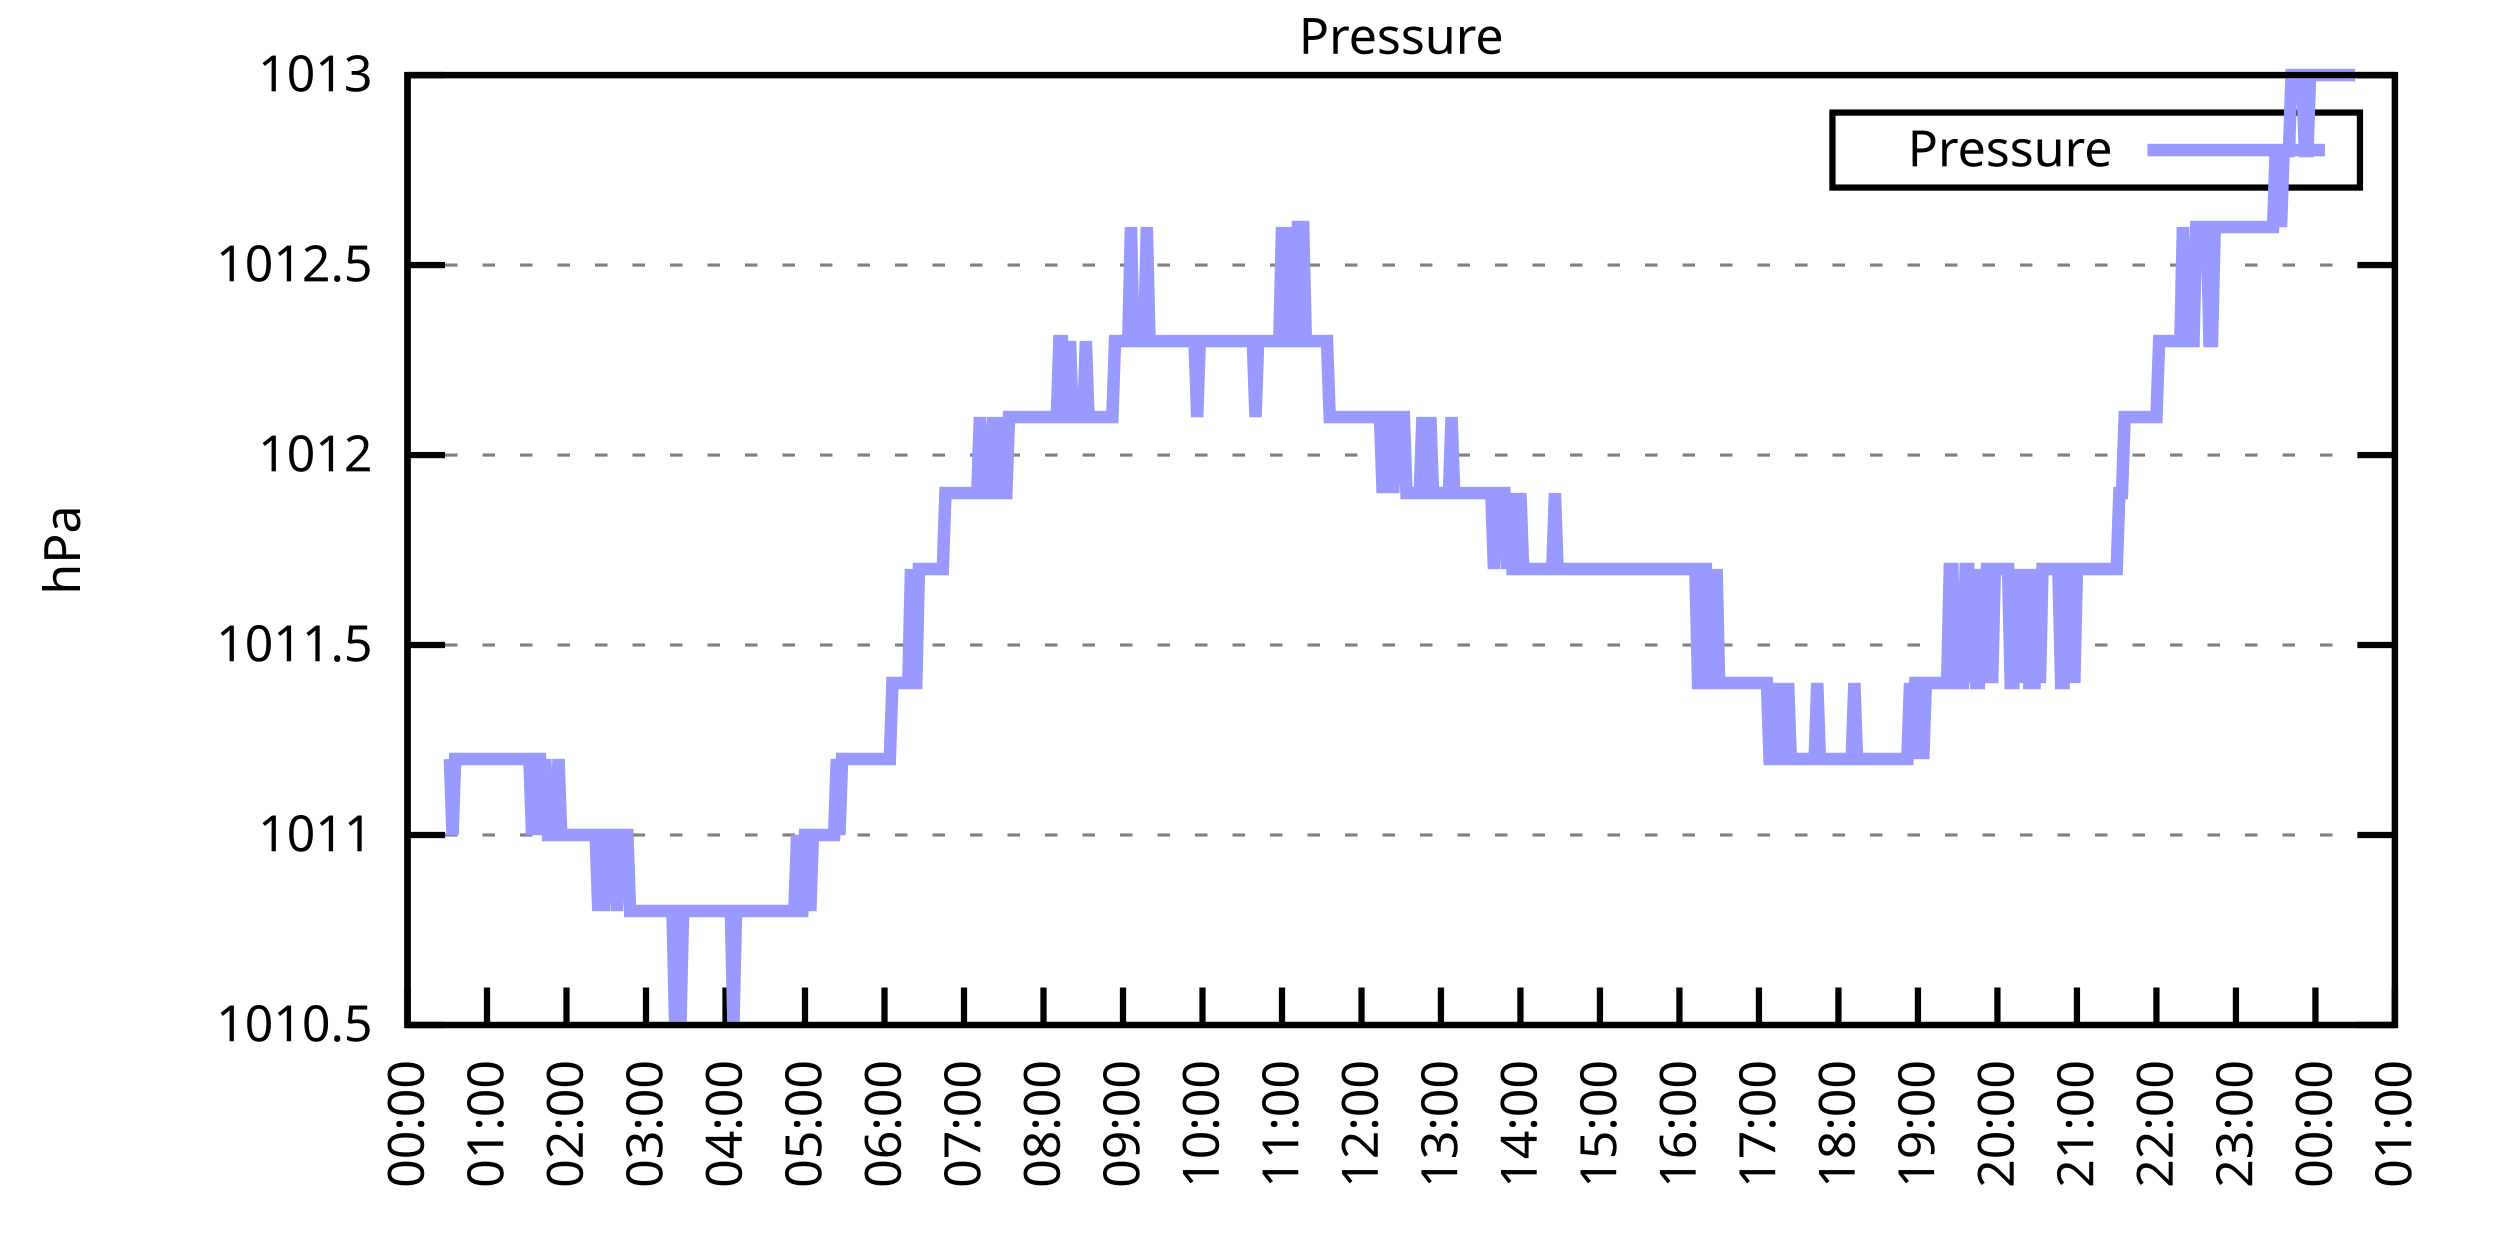
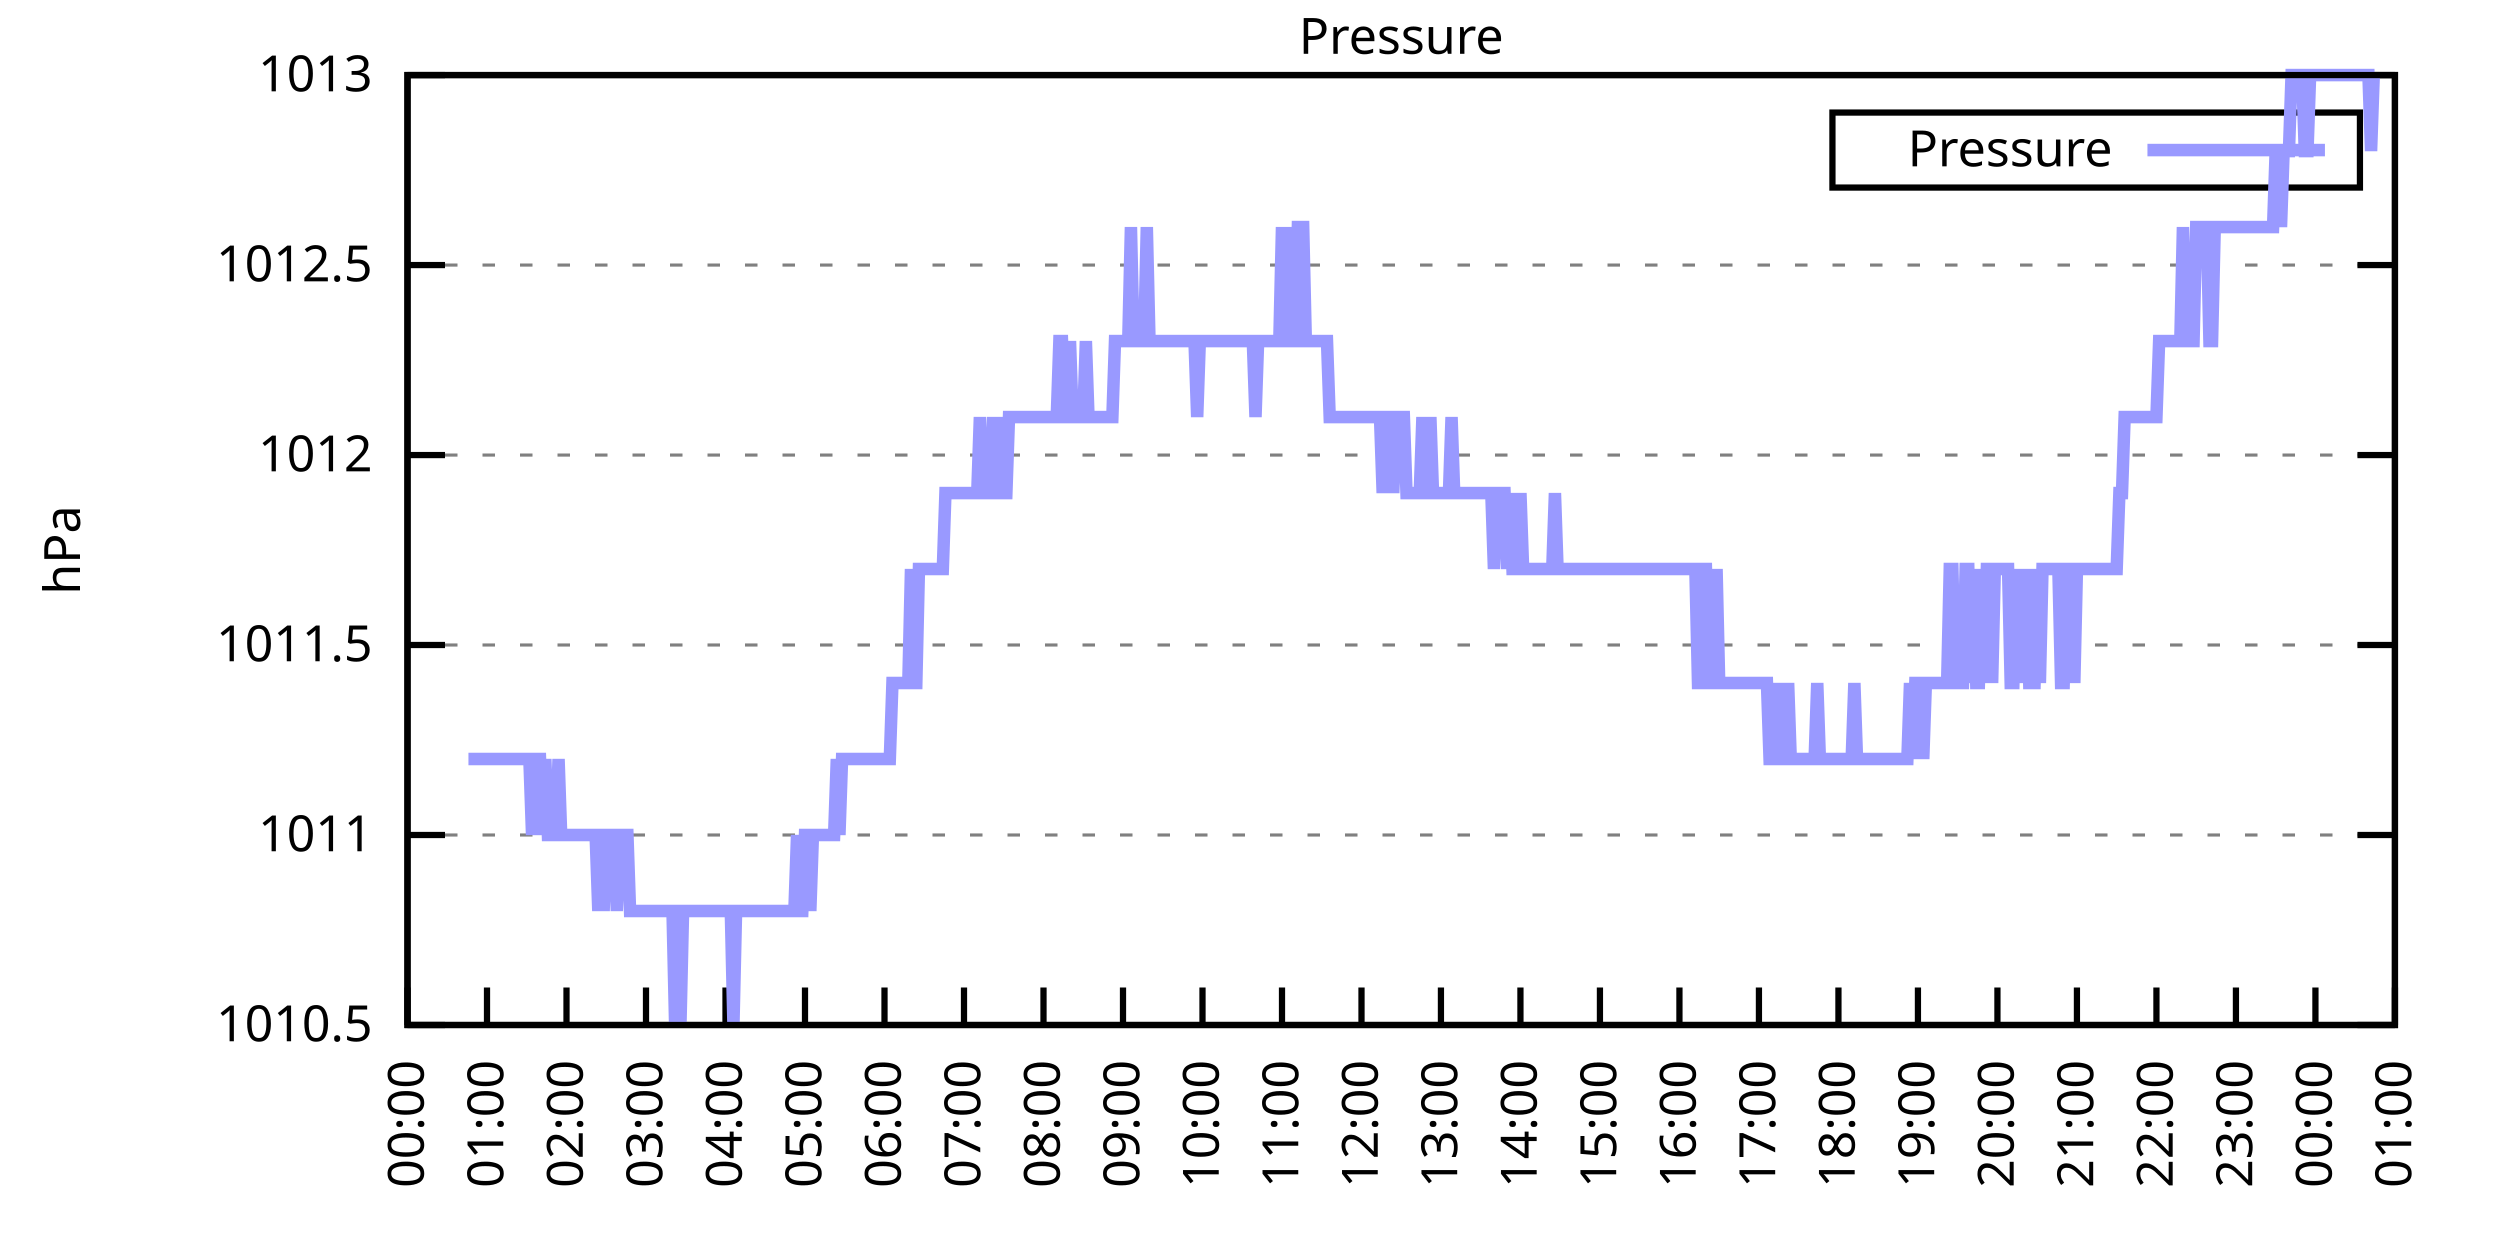
<svg xmlns="http://www.w3.org/2000/svg" xmlns:xlink="http://www.w3.org/1999/xlink" width="400" height="200" viewBox="0 0 400 200">
  <g id="gnuplot_canvas">
    <rect x="0" y="0" width="400" height="200" fill="none" />
    <defs>
      <circle id="gpDot" r="0.5" stroke-width="0.5" stroke="currentColor" />
      <path id="gpPt0" stroke-width="0.333" stroke="currentColor" d="M-1,0 h2 M0,-1 v2" />
      <path id="gpPt1" stroke-width="0.333" stroke="currentColor" d="M-1,-1 L1,1 M1,-1 L-1,1" />
      <path id="gpPt2" stroke-width="0.333" stroke="currentColor" d="M-1,0 L1,0 M0,-1 L0,1 M-1,-1 L1,1 M-1,1 L1,-1" />
      <rect id="gpPt3" stroke-width="0.333" stroke="currentColor" x="-1" y="-1" width="2" height="2" />
      <rect id="gpPt4" stroke-width="0.333" stroke="currentColor" fill="currentColor" x="-1" y="-1" width="2" height="2" />
      <circle id="gpPt5" stroke-width="0.333" stroke="currentColor" cx="0" cy="0" r="1" />
      <use xlink:href="#gpPt5" id="gpPt6" fill="currentColor" stroke="none" />
      <path id="gpPt7" stroke-width="0.333" stroke="currentColor" d="M0,-1.33 L-1.33,0.67 L1.33,0.67 z" />
      <use xlink:href="#gpPt7" id="gpPt8" fill="currentColor" stroke="none" />
      <use xlink:href="#gpPt7" id="gpPt9" stroke="currentColor" transform="rotate(180)" />
      <use xlink:href="#gpPt9" id="gpPt10" fill="currentColor" stroke="none" />
      <use xlink:href="#gpPt3" id="gpPt11" stroke="currentColor" transform="rotate(45)" />
      <use xlink:href="#gpPt11" id="gpPt12" fill="currentColor" stroke="none" />
      <path id="gpPt13" stroke-width="0.333" stroke="currentColor" d="M0,1.330 L1.265,0.411 L0.782,-1.067 L-0.782,-1.076 L-1.265,0.411 z" />
      <use xlink:href="#gpPt13" id="gpPt14" fill="currentColor" stroke="none" />
      <filter id="textbox" filterUnits="objectBoundingBox" x="0" y="0" height="1" width="1">
        <feFlood flood-color="white" flood-opacity="1" result="bgnd" />
        <feComposite in="SourceGraphic" in2="bgnd" operator="atop" />
      </filter>
      <filter id="greybox" filterUnits="objectBoundingBox" x="0" y="0" height="1" width="1">
        <feFlood flood-color="lightgrey" flood-opacity="1" result="grey" />
        <feComposite in="SourceGraphic" in2="grey" operator="atop" />
      </filter>
    </defs>
    <g fill="none" color="white" stroke="currentColor" stroke-width="1.00" stroke-linecap="butt" stroke-linejoin="miter">
</g>
    <g fill="none" color="black" stroke="currentColor" stroke-width="1.00" stroke-linecap="butt" stroke-linejoin="miter">
      <g stroke="none" shape-rendering="crispEdges">
        <polygon fill="rgb(255, 255, 255)" points="65.20,164.00 383.18,164.00 383.18,12.02 65.20,12.02 " />
      </g>
    </g>
    <g fill="none" color="black" stroke="currentColor" stroke-width="1.00" stroke-linecap="butt" stroke-linejoin="miter">
</g>
    <g fill="none" color="black" stroke="black" stroke-width="0.50" stroke-linecap="butt" stroke-linejoin="miter">
</g>
    <g fill="none" color="gray" stroke="currentColor" stroke-width="0.50" stroke-linecap="butt" stroke-linejoin="miter">
      <path stroke="gray" stroke-dasharray="2,4" class="gridline" d="M65.20,164.00 L383.19,164.00  " />
    </g>
    <g fill="none" color="gray" stroke="gray" stroke-width="1.00" stroke-linecap="butt" stroke-linejoin="miter">
</g>
    <g fill="none" color="black" stroke="currentColor" stroke-width="1.00" stroke-linecap="butt" stroke-linejoin="miter">
      <path stroke="black" d="M65.20,164.00 L71.20,164.00 M383.19,164.00 L377.19,164.00  " />
      <g transform="translate(59.60,166.60)" stroke="none" fill="black" font-family="Sans" font-size="8.00" text-anchor="end">
        <text>
          <tspan font-family="Sans"> 1010.5</tspan>
        </text>
      </g>
    </g>
    <g fill="none" color="black" stroke="currentColor" stroke-width="1.00" stroke-linecap="butt" stroke-linejoin="miter">
</g>
    <g fill="none" color="black" stroke="black" stroke-width="0.50" stroke-linecap="butt" stroke-linejoin="miter">
</g>
    <g fill="none" color="gray" stroke="currentColor" stroke-width="0.50" stroke-linecap="butt" stroke-linejoin="miter">
      <path stroke="gray" stroke-dasharray="2,4" class="gridline" d="M65.20,133.60 L383.19,133.60  " />
    </g>
    <g fill="none" color="gray" stroke="gray" stroke-width="1.00" stroke-linecap="butt" stroke-linejoin="miter">
</g>
    <g fill="none" color="black" stroke="currentColor" stroke-width="1.00" stroke-linecap="butt" stroke-linejoin="miter">
      <path stroke="black" d="M65.20,133.60 L71.20,133.60 M383.19,133.60 L377.19,133.60  " />
      <g transform="translate(59.60,136.20)" stroke="none" fill="black" font-family="Sans" font-size="8.00" text-anchor="end">
        <text>
          <tspan font-family="Sans"> 1011</tspan>
        </text>
      </g>
    </g>
    <g fill="none" color="black" stroke="currentColor" stroke-width="1.00" stroke-linecap="butt" stroke-linejoin="miter">
</g>
    <g fill="none" color="black" stroke="black" stroke-width="0.50" stroke-linecap="butt" stroke-linejoin="miter">
</g>
    <g fill="none" color="gray" stroke="currentColor" stroke-width="0.50" stroke-linecap="butt" stroke-linejoin="miter">
      <path stroke="gray" stroke-dasharray="2,4" class="gridline" d="M65.20,103.20 L383.19,103.20  " />
    </g>
    <g fill="none" color="gray" stroke="gray" stroke-width="1.00" stroke-linecap="butt" stroke-linejoin="miter">
</g>
    <g fill="none" color="black" stroke="currentColor" stroke-width="1.00" stroke-linecap="butt" stroke-linejoin="miter">
      <path stroke="black" d="M65.20,103.20 L71.20,103.20 M383.19,103.20 L377.19,103.20  " />
      <g transform="translate(59.60,105.80)" stroke="none" fill="black" font-family="Sans" font-size="8.00" text-anchor="end">
        <text>
          <tspan font-family="Sans"> 1011.5</tspan>
        </text>
      </g>
    </g>
    <g fill="none" color="black" stroke="currentColor" stroke-width="1.00" stroke-linecap="butt" stroke-linejoin="miter">
</g>
    <g fill="none" color="black" stroke="black" stroke-width="0.50" stroke-linecap="butt" stroke-linejoin="miter">
</g>
    <g fill="none" color="gray" stroke="currentColor" stroke-width="0.50" stroke-linecap="butt" stroke-linejoin="miter">
      <path stroke="gray" stroke-dasharray="2,4" class="gridline" d="M65.20,72.81 L383.19,72.81  " />
    </g>
    <g fill="none" color="gray" stroke="gray" stroke-width="1.00" stroke-linecap="butt" stroke-linejoin="miter">
</g>
    <g fill="none" color="black" stroke="currentColor" stroke-width="1.00" stroke-linecap="butt" stroke-linejoin="miter">
      <path stroke="black" d="M65.20,72.81 L71.20,72.81 M383.19,72.81 L377.19,72.81  " />
      <g transform="translate(59.60,75.41)" stroke="none" fill="black" font-family="Sans" font-size="8.00" text-anchor="end">
        <text>
          <tspan font-family="Sans"> 1012</tspan>
        </text>
      </g>
    </g>
    <g fill="none" color="black" stroke="currentColor" stroke-width="1.00" stroke-linecap="butt" stroke-linejoin="miter">
</g>
    <g fill="none" color="black" stroke="black" stroke-width="0.50" stroke-linecap="butt" stroke-linejoin="miter">
</g>
    <g fill="none" color="gray" stroke="currentColor" stroke-width="0.50" stroke-linecap="butt" stroke-linejoin="miter">
      <path stroke="gray" stroke-dasharray="2,4" class="gridline" d="M65.20,42.41 L383.19,42.41  " />
    </g>
    <g fill="none" color="gray" stroke="gray" stroke-width="1.00" stroke-linecap="butt" stroke-linejoin="miter">
</g>
    <g fill="none" color="black" stroke="currentColor" stroke-width="1.00" stroke-linecap="butt" stroke-linejoin="miter">
      <path stroke="black" d="M65.20,42.41 L71.20,42.41 M383.19,42.41 L377.19,42.41  " />
      <g transform="translate(59.60,45.01)" stroke="none" fill="black" font-family="Sans" font-size="8.00" text-anchor="end">
        <text>
          <tspan font-family="Sans"> 1012.5</tspan>
        </text>
      </g>
    </g>
    <g fill="none" color="black" stroke="currentColor" stroke-width="1.00" stroke-linecap="butt" stroke-linejoin="miter">
</g>
    <g fill="none" color="black" stroke="black" stroke-width="0.50" stroke-linecap="butt" stroke-linejoin="miter">
</g>
    <g fill="none" color="gray" stroke="currentColor" stroke-width="0.50" stroke-linecap="butt" stroke-linejoin="miter">
      <path stroke="gray" stroke-dasharray="2,4" class="gridline" d="M65.20,12.01 L383.19,12.01  " />
    </g>
    <g fill="none" color="gray" stroke="gray" stroke-width="1.00" stroke-linecap="butt" stroke-linejoin="miter">
</g>
    <g fill="none" color="black" stroke="currentColor" stroke-width="1.00" stroke-linecap="butt" stroke-linejoin="miter">
      <path stroke="black" d="M65.20,12.01 L71.20,12.01 M383.19,12.01 L377.19,12.01  " />
      <g transform="translate(59.60,14.61)" stroke="none" fill="black" font-family="Sans" font-size="8.00" text-anchor="end">
        <text>
          <tspan font-family="Sans"> 1013</tspan>
        </text>
      </g>
    </g>
    <g fill="none" color="black" stroke="currentColor" stroke-width="1.00" stroke-linecap="butt" stroke-linejoin="miter">
      <path stroke="black" d="M65.20,164.00 L65.20,158.00  " />
      <g transform="translate(67.80,169.60) rotate(270.00)" stroke="none" fill="black" font-family="Sans" font-size="8.00" text-anchor="end">
        <text>
          <tspan font-family="Sans">00:00</tspan>
        </text>
      </g>
    </g>
    <g fill="none" color="black" stroke="currentColor" stroke-width="1.00" stroke-linecap="butt" stroke-linejoin="miter">
      <path stroke="black" d="M77.92,164.00 L77.92,158.00  " />
      <g transform="translate(80.52,169.60) rotate(270.00)" stroke="none" fill="black" font-family="Sans" font-size="8.00" text-anchor="end">
        <text>
          <tspan font-family="Sans">01:00</tspan>
        </text>
      </g>
    </g>
    <g fill="none" color="black" stroke="currentColor" stroke-width="1.00" stroke-linecap="butt" stroke-linejoin="miter">
      <path stroke="black" d="M90.64,164.00 L90.64,158.00  " />
      <g transform="translate(93.24,169.60) rotate(270.00)" stroke="none" fill="black" font-family="Sans" font-size="8.00" text-anchor="end">
        <text>
          <tspan font-family="Sans">02:00</tspan>
        </text>
      </g>
    </g>
    <g fill="none" color="black" stroke="currentColor" stroke-width="1.00" stroke-linecap="butt" stroke-linejoin="miter">
      <path stroke="black" d="M103.36,164.00 L103.36,158.00  " />
      <g transform="translate(105.96,169.60) rotate(270.00)" stroke="none" fill="black" font-family="Sans" font-size="8.00" text-anchor="end">
        <text>
          <tspan font-family="Sans">03:00</tspan>
        </text>
      </g>
    </g>
    <g fill="none" color="black" stroke="currentColor" stroke-width="1.00" stroke-linecap="butt" stroke-linejoin="miter">
      <path stroke="black" d="M116.08,164.00 L116.08,158.00  " />
      <g transform="translate(118.68,169.60) rotate(270.00)" stroke="none" fill="black" font-family="Sans" font-size="8.00" text-anchor="end">
        <text>
          <tspan font-family="Sans">04:00</tspan>
        </text>
      </g>
    </g>
    <g fill="none" color="black" stroke="currentColor" stroke-width="1.00" stroke-linecap="butt" stroke-linejoin="miter">
      <path stroke="black" d="M128.80,164.00 L128.80,158.00  " />
      <g transform="translate(131.40,169.60) rotate(270.00)" stroke="none" fill="black" font-family="Sans" font-size="8.00" text-anchor="end">
        <text>
          <tspan font-family="Sans">05:00</tspan>
        </text>
      </g>
    </g>
    <g fill="none" color="black" stroke="currentColor" stroke-width="1.00" stroke-linecap="butt" stroke-linejoin="miter">
      <path stroke="black" d="M141.52,164.00 L141.52,158.00  " />
      <g transform="translate(144.12,169.60) rotate(270.00)" stroke="none" fill="black" font-family="Sans" font-size="8.00" text-anchor="end">
        <text>
          <tspan font-family="Sans">06:00</tspan>
        </text>
      </g>
    </g>
    <g fill="none" color="black" stroke="currentColor" stroke-width="1.00" stroke-linecap="butt" stroke-linejoin="miter">
      <path stroke="black" d="M154.24,164.00 L154.24,158.00  " />
      <g transform="translate(156.84,169.60) rotate(270.00)" stroke="none" fill="black" font-family="Sans" font-size="8.00" text-anchor="end">
        <text>
          <tspan font-family="Sans">07:00</tspan>
        </text>
      </g>
    </g>
    <g fill="none" color="black" stroke="currentColor" stroke-width="1.00" stroke-linecap="butt" stroke-linejoin="miter">
      <path stroke="black" d="M166.96,164.00 L166.96,158.00  " />
      <g transform="translate(169.56,169.60) rotate(270.00)" stroke="none" fill="black" font-family="Sans" font-size="8.00" text-anchor="end">
        <text>
          <tspan font-family="Sans">08:00</tspan>
        </text>
      </g>
    </g>
    <g fill="none" color="black" stroke="currentColor" stroke-width="1.00" stroke-linecap="butt" stroke-linejoin="miter">
      <path stroke="black" d="M179.68,164.00 L179.68,158.00  " />
      <g transform="translate(182.28,169.60) rotate(270.00)" stroke="none" fill="black" font-family="Sans" font-size="8.00" text-anchor="end">
        <text>
          <tspan font-family="Sans">09:00</tspan>
        </text>
      </g>
    </g>
    <g fill="none" color="black" stroke="currentColor" stroke-width="1.00" stroke-linecap="butt" stroke-linejoin="miter">
      <path stroke="black" d="M192.40,164.00 L192.40,158.00  " />
      <g transform="translate(195.00,169.60) rotate(270.00)" stroke="none" fill="black" font-family="Sans" font-size="8.00" text-anchor="end">
        <text>
          <tspan font-family="Sans">10:00</tspan>
        </text>
      </g>
    </g>
    <g fill="none" color="black" stroke="currentColor" stroke-width="1.00" stroke-linecap="butt" stroke-linejoin="miter">
      <path stroke="black" d="M205.12,164.00 L205.12,158.00  " />
      <g transform="translate(207.72,169.60) rotate(270.00)" stroke="none" fill="black" font-family="Sans" font-size="8.00" text-anchor="end">
        <text>
          <tspan font-family="Sans">11:00</tspan>
        </text>
      </g>
    </g>
    <g fill="none" color="black" stroke="currentColor" stroke-width="1.00" stroke-linecap="butt" stroke-linejoin="miter">
      <path stroke="black" d="M217.84,164.00 L217.84,158.00  " />
      <g transform="translate(220.44,169.60) rotate(270.00)" stroke="none" fill="black" font-family="Sans" font-size="8.00" text-anchor="end">
        <text>
          <tspan font-family="Sans">12:00</tspan>
        </text>
      </g>
    </g>
    <g fill="none" color="black" stroke="currentColor" stroke-width="1.00" stroke-linecap="butt" stroke-linejoin="miter">
      <path stroke="black" d="M230.55,164.00 L230.55,158.00  " />
      <g transform="translate(233.15,169.60) rotate(270.00)" stroke="none" fill="black" font-family="Sans" font-size="8.00" text-anchor="end">
        <text>
          <tspan font-family="Sans">13:00</tspan>
        </text>
      </g>
    </g>
    <g fill="none" color="black" stroke="currentColor" stroke-width="1.00" stroke-linecap="butt" stroke-linejoin="miter">
      <path stroke="black" d="M243.27,164.00 L243.27,158.00  " />
      <g transform="translate(245.87,169.60) rotate(270.00)" stroke="none" fill="black" font-family="Sans" font-size="8.00" text-anchor="end">
        <text>
          <tspan font-family="Sans">14:00</tspan>
        </text>
      </g>
    </g>
    <g fill="none" color="black" stroke="currentColor" stroke-width="1.00" stroke-linecap="butt" stroke-linejoin="miter">
      <path stroke="black" d="M255.99,164.00 L255.99,158.00  " />
      <g transform="translate(258.59,169.60) rotate(270.00)" stroke="none" fill="black" font-family="Sans" font-size="8.00" text-anchor="end">
        <text>
          <tspan font-family="Sans">15:00</tspan>
        </text>
      </g>
    </g>
    <g fill="none" color="black" stroke="currentColor" stroke-width="1.00" stroke-linecap="butt" stroke-linejoin="miter">
      <path stroke="black" d="M268.71,164.00 L268.71,158.00  " />
      <g transform="translate(271.31,169.60) rotate(270.00)" stroke="none" fill="black" font-family="Sans" font-size="8.00" text-anchor="end">
        <text>
          <tspan font-family="Sans">16:00</tspan>
        </text>
      </g>
    </g>
    <g fill="none" color="black" stroke="currentColor" stroke-width="1.00" stroke-linecap="butt" stroke-linejoin="miter">
      <path stroke="black" d="M281.43,164.00 L281.43,158.00  " />
      <g transform="translate(284.03,169.60) rotate(270.00)" stroke="none" fill="black" font-family="Sans" font-size="8.00" text-anchor="end">
        <text>
          <tspan font-family="Sans">17:00</tspan>
        </text>
      </g>
    </g>
    <g fill="none" color="black" stroke="currentColor" stroke-width="1.00" stroke-linecap="butt" stroke-linejoin="miter">
      <path stroke="black" d="M294.15,164.00 L294.15,158.00  " />
      <g transform="translate(296.75,169.60) rotate(270.00)" stroke="none" fill="black" font-family="Sans" font-size="8.00" text-anchor="end">
        <text>
          <tspan font-family="Sans">18:00</tspan>
        </text>
      </g>
    </g>
    <g fill="none" color="black" stroke="currentColor" stroke-width="1.00" stroke-linecap="butt" stroke-linejoin="miter">
      <path stroke="black" d="M306.87,164.00 L306.87,158.00  " />
      <g transform="translate(309.47,169.60) rotate(270.00)" stroke="none" fill="black" font-family="Sans" font-size="8.00" text-anchor="end">
        <text>
          <tspan font-family="Sans">19:00</tspan>
        </text>
      </g>
    </g>
    <g fill="none" color="black" stroke="currentColor" stroke-width="1.00" stroke-linecap="butt" stroke-linejoin="miter">
      <path stroke="black" d="M319.59,164.00 L319.59,158.00  " />
      <g transform="translate(322.19,169.60) rotate(270.00)" stroke="none" fill="black" font-family="Sans" font-size="8.00" text-anchor="end">
        <text>
          <tspan font-family="Sans">20:00</tspan>
        </text>
      </g>
    </g>
    <g fill="none" color="black" stroke="currentColor" stroke-width="1.00" stroke-linecap="butt" stroke-linejoin="miter">
      <path stroke="black" d="M332.31,164.00 L332.31,158.00  " />
      <g transform="translate(334.91,169.60) rotate(270.00)" stroke="none" fill="black" font-family="Sans" font-size="8.00" text-anchor="end">
        <text>
          <tspan font-family="Sans">21:00</tspan>
        </text>
      </g>
    </g>
    <g fill="none" color="black" stroke="currentColor" stroke-width="1.00" stroke-linecap="butt" stroke-linejoin="miter">
      <path stroke="black" d="M345.03,164.00 L345.03,158.00  " />
      <g transform="translate(347.63,169.60) rotate(270.00)" stroke="none" fill="black" font-family="Sans" font-size="8.00" text-anchor="end">
        <text>
          <tspan font-family="Sans">22:00</tspan>
        </text>
      </g>
    </g>
    <g fill="none" color="black" stroke="currentColor" stroke-width="1.00" stroke-linecap="butt" stroke-linejoin="miter">
      <path stroke="black" d="M357.75,164.00 L357.75,158.00  " />
      <g transform="translate(360.35,169.60) rotate(270.00)" stroke="none" fill="black" font-family="Sans" font-size="8.00" text-anchor="end">
        <text>
          <tspan font-family="Sans">23:00</tspan>
        </text>
      </g>
    </g>
    <g fill="none" color="black" stroke="currentColor" stroke-width="1.00" stroke-linecap="butt" stroke-linejoin="miter">
      <path stroke="black" d="M370.47,164.00 L370.47,158.00  " />
      <g transform="translate(373.07,169.60) rotate(270.00)" stroke="none" fill="black" font-family="Sans" font-size="8.00" text-anchor="end">
        <text>
          <tspan font-family="Sans">00:00</tspan>
        </text>
      </g>
    </g>
    <g fill="none" color="black" stroke="currentColor" stroke-width="1.00" stroke-linecap="butt" stroke-linejoin="miter">
      <path stroke="black" d="M383.19,164.00 L383.19,158.00  " />
      <g transform="translate(385.79,169.60) rotate(270.00)" stroke="none" fill="black" font-family="Sans" font-size="8.00" text-anchor="end">
        <text>
          <tspan font-family="Sans">01:00</tspan>
        </text>
      </g>
    </g>
    <g fill="none" color="black" stroke="currentColor" stroke-width="1.00" stroke-linecap="butt" stroke-linejoin="miter">
</g>
    <g fill="none" color="black" stroke="currentColor" stroke-width="1.00" stroke-linecap="butt" stroke-linejoin="miter">
      <path stroke="black" d="M65.20,12.01 L65.20,164.00 L383.19,164.00 L383.19,12.01 L65.20,12.01 Z  " />
    </g>
    <g fill="none" color="black" stroke="currentColor" stroke-width="1.00" stroke-linecap="butt" stroke-linejoin="miter">
</g>
    <g fill="none" color="black" stroke="currentColor" stroke-width="1.00" stroke-linecap="butt" stroke-linejoin="miter">
      <path stroke="black" d="M293.19,30.01 L293.19,18.01 L377.59,18.01 L377.59,30.01 L293.19,30.01 Z  " />
    </g>
    <g id="Pressure_plot_1">
      <g fill="none" color="white" stroke="black" stroke-width="2.00" stroke-linecap="butt" stroke-linejoin="miter">
</g>
      <g fill="none" color="black" stroke="currentColor" stroke-width="2.00" stroke-linecap="butt" stroke-linejoin="miter">
        <g transform="translate(337.99,26.61)" stroke="none" fill="black" font-family="Sans" font-size="8.00" text-anchor="end">
          <text>
            <tspan font-family="Sans">Pressure</tspan>
          </text>
        </g>
      </g>
      <g fill="none" color="black" stroke="currentColor" stroke-width="2.00" stroke-linecap="butt" stroke-linejoin="miter">
-         <path stroke="rgb(153, 153, 255)" d="M343.59,24.01 L371.99,24.01 M71.98,121.44 L72.41,133.60 L72.83,121.44 L73.26,121.44 L73.68,121.44 L74.10,121.44   L74.53,121.44 L74.95,121.44 L75.38,121.44 L75.80,121.44 L76.22,121.44 L76.65,121.44 L77.07,121.44 L77.50,121.44   L77.92,121.44 L78.34,121.44 L78.77,121.44 L79.19,121.44 L79.62,121.44 L80.04,121.44 L80.46,121.44 L80.89,121.44   L81.31,121.44 L81.74,121.44 L82.16,121.44 L82.58,121.44 L83.01,121.44 L83.43,121.44 L83.86,121.44 L84.28,121.44   L84.70,121.44 L85.13,133.60 L85.55,121.44 L85.98,121.44 L86.40,121.44 L86.82,133.60 L87.25,121.44 L87.67,133.60   L88.10,133.60 L88.52,133.60 L88.94,133.60 L89.37,121.44 L89.79,133.60 L90.22,133.60 L90.64,133.60 L91.06,133.60   L91.49,133.60 L91.91,133.60 L92.34,133.60 L92.76,133.60 L93.18,133.60 L93.61,133.60 L94.03,133.60 L94.46,133.60   L94.88,133.60 L95.30,133.60 L95.73,145.76 L96.15,133.60 L96.58,145.76 L97.00,133.60 L97.42,133.60 L97.85,133.60   L98.27,133.60 L98.69,145.76 L99.12,133.60 L99.54,133.60 L99.97,133.60 L100.39,133.60 L100.81,145.76 L101.24,145.76   L101.66,145.76 L102.09,145.76 L102.51,145.76 L102.93,145.76 L103.36,145.76 L103.78,145.76 L104.21,145.76 L104.63,145.76   L105.05,145.76 L105.48,145.76 L105.90,145.76 L106.33,145.76 L106.75,145.76 L107.17,145.76 L107.60,145.76 L108.02,164.00   L108.45,145.76 L108.87,164.00 L109.29,145.76 L109.72,145.76 L110.14,145.76 L110.57,145.76 L110.99,145.76 L111.41,145.76   L111.84,145.76 L112.26,145.76 L112.69,145.76 L113.11,145.76 L113.53,145.76 L113.96,145.76 L114.38,145.76 L114.81,145.76   L115.23,145.76 L115.65,145.76 L116.08,145.76 L116.50,145.76 L116.93,145.76 L117.35,164.00 L117.77,145.76 L118.20,145.76   L118.62,145.76 L119.05,145.76 L119.47,145.76 L119.89,145.76 L120.32,145.76 L120.74,145.76 L121.17,145.76 L121.59,145.76   L122.01,145.76 L122.44,145.76 L122.86,145.76 L123.29,145.76 L123.71,145.76 L124.13,145.76 L124.56,145.76 L124.98,145.76   L125.41,145.76 L125.83,145.76 L126.25,145.76 L126.68,145.76 L127.10,145.76 L127.53,133.60 L127.95,145.76 L128.37,145.76   L128.80,133.60 L129.22,133.60 L129.65,145.76 L130.07,133.60 L130.49,133.60 L130.92,133.60 L131.34,133.60 L131.77,133.60   L132.19,133.60 L132.61,133.60 L133.04,133.60 L133.46,133.60 L133.89,121.44 L134.31,133.60 L134.73,121.44 L135.16,121.44   L135.58,121.44 L136.01,121.44 L136.43,121.44 L136.85,121.44 L137.28,121.44 L137.70,121.44 L138.13,121.44 L138.55,121.44   L138.97,121.44 L139.40,121.44 L139.82,121.44 L140.25,121.44 L140.67,121.44 L141.09,121.44 L141.52,121.44 L141.94,121.44   L142.37,121.44 L142.79,109.28 L143.21,109.28 L143.64,109.28 L144.06,109.28 L144.49,109.28 L144.91,109.28 L145.33,109.28   L145.76,91.04 L146.18,109.28 L146.61,109.28 L147.03,91.04 L147.45,91.04 L147.88,91.04 L148.30,91.04 L148.73,91.04   L149.15,91.04 L149.57,91.04 L150.00,91.04 L150.42,91.04 L150.85,91.04 L151.27,78.89 L151.69,78.89 L152.12,78.89   L152.54,78.89 L152.97,78.89 L153.39,78.89 L153.81,78.89 L154.24,78.89 L154.66,78.89 L155.09,78.89 L155.51,78.89   L155.93,78.89 L156.36,78.89 L156.78,66.73 L157.21,78.89 L157.63,78.89 L158.05,78.89 L158.48,78.89 L158.90,66.73   L159.33,78.89 L159.75,78.89 L160.17,66.73 L160.60,78.89 L161.02,78.89 L161.44,66.73 L161.87,66.73 L162.29,66.73   L162.72,66.73 L163.14,66.73 L163.56,66.73 L163.99,66.73 L164.41,66.73 L164.84,66.73 L165.26,66.73 L165.68,66.73   L166.11,66.73 L166.53,66.73 L166.96,66.73 L167.38,66.73 L167.80,66.73 L168.23,66.73 L168.65,66.73 L169.08,66.73   L169.50,54.57 L169.92,54.57 L170.35,66.73 L170.77,66.73 L171.20,54.57 L171.62,66.73 L172.04,66.73 L172.47,66.73   L172.89,66.73 L173.32,66.73 L173.74,54.57 L174.16,66.73 L174.59,66.73 L175.01,66.73 L175.44,66.73 L175.86,66.73   L176.28,66.73 L176.71,66.73 L177.13,66.73 L177.56,66.73 L177.98,66.73 L178.40,54.57 L178.83,54.57 L179.25,54.57   L179.68,54.57 L180.10,54.57 L180.52,54.57 L180.95,36.33 L181.37,54.57 L181.80,54.57 L182.22,54.57 L182.64,54.57   L183.07,54.57 L183.49,36.33 L183.92,54.57 L184.34,54.57 L184.76,54.57 L185.19,54.57 L185.61,54.57 L186.04,54.57   L186.46,54.57 L186.88,54.57 L187.31,54.57 L187.73,54.57 L188.16,54.57 L188.58,54.57 L189.00,54.57 L189.43,54.57   L189.85,54.57 L190.28,54.57 L190.70,54.57 L191.12,54.57 L191.55,66.73 L191.97,54.57 L192.40,54.57 L192.82,54.57   L193.24,54.57 L193.67,54.57 L194.09,54.57 L194.52,54.57 L194.94,54.57 L195.36,54.57 L195.79,54.57 L196.21,54.57   L196.64,54.57 L197.06,54.57 L197.48,54.57 L197.91,54.57 L198.33,54.57 L198.76,54.57 L199.18,54.57 L199.60,54.57   L200.03,54.57 L200.45,54.57 L200.88,66.73 L201.30,54.57 L201.72,54.57 L202.15,54.57 L202.57,54.57 L203.00,54.57   L203.42,54.57 L203.84,54.57 L204.27,54.57 L204.69,54.57 L205.12,36.33 L205.54,54.57 L205.96,36.33 L206.39,54.57   L206.81,54.57 L207.24,54.57 L207.66,36.33 L208.08,36.33 L208.51,36.33 L208.93,54.57 L209.36,54.57 L209.78,54.57   L210.20,54.57 L210.63,54.57 L211.05,54.57 L211.48,54.57 L211.90,54.57 L212.32,54.57 L212.75,66.73 L213.17,66.73   L213.60,66.73 L214.02,66.73 L214.44,66.73 L214.87,66.73 L215.29,66.73 L215.72,66.73 L216.14,66.73 L216.56,66.73   L216.99,66.73 L217.41,66.73 L217.84,66.73 L218.26,66.73 L218.68,66.73 L219.11,66.73 L219.53,66.73 L219.96,66.73   L220.38,66.73 L220.80,66.73 L221.23,78.89 L221.65,66.73 L222.08,66.73 L222.50,66.73 L222.92,78.89 L223.35,66.73   L223.77,66.73 L224.20,66.73 L224.62,66.73 L225.04,78.89 L225.47,78.89 L225.89,78.89 L226.31,78.89 L226.74,78.89   L227.16,78.89 L227.59,66.73 L228.01,78.89 L228.43,78.89 L228.86,66.73 L229.28,78.89 L229.71,78.89 L230.13,78.89   L230.55,78.89 L230.98,78.89 L231.40,78.89 L231.83,78.89 L232.25,66.73 L232.67,78.89 L233.10,78.89 L233.52,78.89   L233.95,78.89 L234.37,78.89 L234.79,78.89 L235.22,78.89 L235.64,78.89 L236.07,78.89 L236.49,78.89 L236.91,78.89   L237.34,78.89 L237.76,78.89 L238.19,78.89 L238.61,78.89 L239.03,91.04 L239.46,78.89 L239.88,78.89 L240.31,78.89   L240.73,78.89 L241.15,91.04 L241.58,78.89 L242.00,91.04 L242.43,91.04 L242.85,91.04 L243.27,78.89 L243.70,91.04   L244.12,91.04 L244.55,91.04 L244.97,91.04 L245.39,91.04 L245.82,91.04 L246.24,91.04 L246.67,91.04 L247.09,91.04   L247.51,91.04 L247.94,91.04 L248.36,91.04 L248.79,78.89 L249.21,91.04 L249.63,91.04 L250.06,91.04 L250.48,91.04   L250.91,91.04 L251.33,91.04 L251.75,91.04 L252.18,91.04 L252.60,91.04 L253.03,91.04 L253.45,91.04 L253.87,91.04   L254.30,91.04 L254.72,91.04 L255.15,91.04 L255.57,91.04 L255.99,91.04 L256.42,91.04 L256.84,91.04 L257.27,91.04   L257.69,91.04 L258.11,91.04 L258.54,91.04 L258.96,91.04 L259.39,91.04 L259.81,91.04 L260.23,91.04 L260.66,91.04   L261.08,91.04 L261.51,91.04 L261.93,91.04 L262.35,91.04 L262.78,91.04 L263.20,91.04 L263.63,91.04 L264.05,91.04   L264.47,91.04 L264.90,91.04 L265.32,91.04 L265.75,91.04 L266.17,91.04 L266.59,91.04 L267.02,91.04 L267.44,91.04   L267.87,91.04 L268.29,91.04 L268.71,91.04 L269.14,91.04 L269.56,91.04 L269.99,91.04 L270.41,91.04 L270.83,91.04   L271.26,91.04 L271.68,109.28 L272.11,109.28 L272.53,91.04 L272.95,91.04 L273.38,109.28 L273.80,109.28 L274.23,109.28   L274.65,91.04 L275.07,109.28 L275.50,109.28 L275.92,109.28 L276.35,109.28 L276.77,109.28 L277.19,109.28 L277.62,109.28   L278.04,109.28 L278.47,109.28 L278.89,109.28 L279.31,109.28 L279.74,109.28 L280.16,109.28 L280.59,109.28 L281.01,109.28   L281.43,109.28 L281.86,109.28 L282.28,109.28 L282.71,109.28 L283.13,121.44 L283.55,121.44 L283.98,121.44 L284.40,109.28   L284.83,121.44 L285.25,121.44 L285.67,121.44 L286.10,109.28 L286.52,121.44 L287.37,121.44 L287.79,121.44 L288.22,121.44   L288.64,121.44 L289.06,121.44 L289.49,121.44 L289.91,121.44 L290.34,121.44 L290.76,109.28 L291.18,121.44 L291.61,121.44   L292.03,121.44 L292.46,121.44 L292.88,121.44 L293.30,121.44 L293.73,121.44 L294.15,121.44 L294.58,121.44 L295.00,121.44   L295.42,121.44 L295.85,121.44 L296.27,121.44 L296.70,109.28 L297.12,121.44 L297.54,121.44 L297.97,121.44 L298.39,121.44   L298.82,121.44 L299.24,121.44 L299.66,121.44 L300.09,121.44 L300.51,121.44 L300.94,121.44 L301.36,121.44 L301.78,121.44   L302.21,121.44 L302.63,121.44 L303.06,121.44 L303.48,121.44 L303.90,121.44 L304.33,121.44 L304.75,121.44 L305.18,121.44   L305.60,109.28 L306.02,121.44 L306.45,109.28 L306.87,109.28 L307.30,109.28 L307.72,121.44 L308.14,109.28 L308.57,109.28   L308.99,109.28 L309.42,109.28 L309.84,109.28 L310.26,109.28 L310.69,109.28 L311.11,109.28 L311.54,109.28 L311.96,91.04   L312.38,91.04 L312.81,109.28 L313.23,109.28 L313.66,109.28 L314.08,109.28 L314.50,91.04 L314.93,91.04 L315.35,109.28   L315.78,91.04 L316.20,109.28 L316.62,109.28 L317.05,91.04 L317.47,109.28 L317.90,91.04 L318.32,91.04 L318.74,109.28   L319.17,91.04 L319.59,91.04 L320.02,91.04 L320.44,91.04 L320.86,91.04 L321.29,91.04 L321.71,109.28 L322.14,109.28   L322.56,91.04 L322.98,109.28 L323.41,91.04 L323.83,109.28 L324.26,91.04 L324.68,109.28 L325.10,109.28 L325.53,109.28   L325.95,91.04 L326.38,109.28 L326.80,91.04 L327.22,91.04 L327.65,91.04 L328.07,91.04 L328.50,91.04 L328.92,91.04   L329.34,91.04 L329.77,109.28 L330.19,109.28 L330.62,91.04 L331.04,91.04 L331.46,91.04 L331.89,109.28 L332.31,91.04   L332.74,91.04 L333.16,91.04 L333.58,91.04 L334.01,91.04 L334.43,91.04 L334.86,91.04 L335.28,91.04 L335.70,91.04   L336.13,91.04 L336.55,91.04 L336.98,91.04 L337.40,91.04 L337.82,91.04 L338.25,91.04 L338.67,91.04 L339.10,78.89   L339.52,78.89 L339.94,66.73 L340.37,66.73 L340.79,66.73 L341.22,66.73 L341.64,66.73 L342.06,66.73 L342.49,66.73   L342.91,66.73 L343.34,66.73 L343.76,66.73 L344.18,66.73 L344.61,66.73 L345.03,66.73 L345.46,54.57 L345.88,54.57   L346.30,54.57 L346.73,54.57 L347.15,54.57 L347.58,54.57 L348.00,54.57 L348.42,54.57 L348.85,54.57 L349.27,36.33   L349.70,54.57 L350.12,54.57 L350.54,54.57 L350.97,54.57 L351.39,36.33 L351.81,36.33 L352.24,36.33 L352.66,36.33   L353.09,36.33 L353.51,54.57 L353.93,54.57 L354.36,36.33 L354.78,36.33 L355.21,36.33 L355.63,36.33 L356.05,36.33   L356.48,36.33 L356.90,36.33 L357.33,36.33 L357.75,36.33 L358.17,36.33 L358.60,36.33 L359.02,36.33 L359.45,36.33   L359.87,36.33 L360.29,36.33 L360.72,36.33 L361.14,36.33 L361.57,36.33 L361.99,36.33 L362.41,36.33 L362.84,36.33   L363.26,36.33 L363.69,36.33 L364.11,24.17 L364.53,24.17 L364.96,36.33 L365.38,24.17 L365.81,24.17 L366.23,24.17   L366.65,12.01 L367.08,12.01 L367.50,12.01 L367.93,12.01 L368.35,12.01 L368.77,24.17 L369.20,24.17 L369.62,12.01   L370.05,12.01 L370.47,12.01 L370.89,12.01 L371.32,12.01 L371.74,12.01 L372.17,12.01 L372.59,12.01 L373.01,12.01   L373.44,12.01 L373.86,12.01 L374.29,12.01 L374.71,12.01 L375.13,12.01 L375.56,12.01 L375.98,12.01 L376.41,12.01   L376.83,12.01  " />
+         <path stroke="rgb(153, 153, 255)" d="M343.59,24.01 L371.99,24.01 M74.95,121.44 L75.38,121.44 L75.80,121.44 L76.22,121.44 L76.65,121.44 L77.07,121.44   L77.50,121.44 L77.92,121.44 L78.34,121.44 L78.77,121.44 L79.19,121.44 L79.62,121.44 L80.04,121.44 L80.46,121.44   L80.89,121.44 L81.31,121.44 L81.74,121.44 L82.16,121.44 L82.58,121.44 L83.01,121.44 L83.43,121.44 L83.86,121.44   L84.28,121.44 L84.70,121.44 L85.13,133.60 L85.55,121.44 L85.98,121.44 L86.40,121.44 L86.82,133.60 L87.25,121.44   L87.67,133.60 L88.10,133.60 L88.52,133.60 L88.94,133.60 L89.37,121.44 L89.79,133.60 L90.22,133.60 L90.64,133.60   L91.06,133.60 L91.49,133.60 L91.91,133.60 L92.34,133.60 L92.76,133.60 L93.18,133.60 L93.61,133.60 L94.03,133.60   L94.46,133.60 L94.88,133.60 L95.30,133.60 L95.73,145.76 L96.15,133.60 L96.58,145.76 L97.00,133.60 L97.42,133.60   L97.85,133.60 L98.27,133.60 L98.69,145.76 L99.12,133.60 L99.54,133.60 L99.97,133.60 L100.39,133.60 L100.81,145.76   L101.24,145.76 L101.66,145.76 L102.09,145.76 L102.51,145.76 L102.93,145.76 L103.36,145.76 L103.78,145.76 L104.21,145.76   L104.63,145.76 L105.05,145.76 L105.48,145.76 L105.90,145.76 L106.33,145.76 L106.75,145.76 L107.17,145.76 L107.60,145.76   L108.02,164.00 L108.45,145.76 L108.87,164.00 L109.29,145.76 L109.72,145.76 L110.14,145.76 L110.57,145.76 L110.99,145.76   L111.41,145.76 L111.84,145.76 L112.26,145.76 L112.69,145.76 L113.11,145.76 L113.53,145.76 L113.96,145.76 L114.38,145.76   L114.81,145.76 L115.23,145.76 L115.65,145.76 L116.08,145.76 L116.50,145.76 L116.93,145.76 L117.35,164.00 L117.77,145.76   L118.20,145.76 L118.62,145.76 L119.05,145.76 L119.47,145.76 L119.89,145.76 L120.32,145.76 L120.74,145.76 L121.17,145.76   L121.59,145.76 L122.01,145.76 L122.44,145.76 L122.86,145.76 L123.29,145.76 L123.71,145.76 L124.13,145.76 L124.56,145.76   L124.98,145.76 L125.41,145.76 L125.83,145.76 L126.25,145.76 L126.68,145.76 L127.10,145.76 L127.53,133.60 L127.95,145.76   L128.37,145.76 L128.80,133.60 L129.22,133.60 L129.65,145.76 L130.07,133.60 L130.49,133.60 L130.92,133.60 L131.34,133.60   L131.77,133.60 L132.19,133.60 L132.61,133.60 L133.04,133.60 L133.46,133.60 L133.89,121.44 L134.31,133.60 L134.73,121.44   L135.16,121.44 L135.58,121.44 L136.01,121.44 L136.43,121.44 L136.85,121.44 L137.28,121.44 L137.70,121.44 L138.13,121.44   L138.55,121.44 L138.97,121.44 L139.40,121.44 L139.82,121.44 L140.25,121.44 L140.67,121.44 L141.09,121.44 L141.52,121.44   L141.94,121.44 L142.37,121.44 L142.79,109.28 L143.21,109.28 L143.64,109.28 L144.06,109.28 L144.49,109.28 L144.91,109.28   L145.33,109.28 L145.76,91.04 L146.18,109.28 L146.61,109.28 L147.03,91.04 L147.45,91.04 L147.88,91.04 L148.30,91.04   L148.73,91.04 L149.15,91.04 L149.57,91.04 L150.00,91.04 L150.42,91.04 L150.85,91.04 L151.27,78.89 L151.69,78.89   L152.12,78.89 L152.54,78.89 L152.97,78.89 L153.39,78.89 L153.81,78.89 L154.24,78.89 L154.66,78.89 L155.09,78.89   L155.51,78.89 L155.93,78.89 L156.36,78.89 L156.78,66.73 L157.21,78.89 L157.63,78.89 L158.05,78.89 L158.48,78.89   L158.90,66.73 L159.33,78.89 L159.75,78.89 L160.17,66.73 L160.60,78.89 L161.02,78.89 L161.44,66.73 L161.87,66.73   L162.29,66.73 L162.72,66.73 L163.14,66.73 L163.56,66.73 L163.99,66.73 L164.41,66.73 L164.84,66.73 L165.26,66.73   L165.68,66.73 L166.11,66.73 L166.53,66.73 L166.96,66.73 L167.38,66.73 L167.80,66.73 L168.23,66.73 L168.65,66.73   L169.08,66.73 L169.50,54.57 L169.92,54.57 L170.35,66.73 L170.77,66.73 L171.20,54.57 L171.62,66.73 L172.04,66.73   L172.47,66.73 L172.89,66.73 L173.32,66.73 L173.74,54.57 L174.16,66.73 L174.59,66.73 L175.01,66.73 L175.44,66.73   L175.86,66.73 L176.28,66.73 L176.71,66.73 L177.13,66.73 L177.56,66.73 L177.98,66.73 L178.40,54.57 L178.83,54.57   L179.25,54.57 L179.68,54.57 L180.10,54.57 L180.52,54.57 L180.95,36.33 L181.37,54.57 L181.80,54.57 L182.22,54.57   L182.64,54.57 L183.07,54.57 L183.49,36.33 L183.92,54.57 L184.34,54.57 L184.76,54.57 L185.19,54.57 L185.61,54.57   L186.04,54.57 L186.46,54.57 L186.88,54.57 L187.31,54.57 L187.73,54.57 L188.16,54.57 L188.58,54.57 L189.00,54.57   L189.43,54.57 L189.85,54.57 L190.28,54.57 L190.70,54.57 L191.12,54.57 L191.55,66.73 L191.97,54.57 L192.40,54.57   L192.82,54.57 L193.24,54.57 L193.67,54.57 L194.09,54.57 L194.52,54.57 L194.94,54.57 L195.36,54.57 L195.79,54.57   L196.21,54.57 L196.64,54.57 L197.06,54.57 L197.48,54.57 L197.91,54.57 L198.33,54.57 L198.76,54.57 L199.18,54.57   L199.60,54.57 L200.03,54.57 L200.45,54.57 L200.88,66.73 L201.30,54.57 L201.72,54.57 L202.15,54.57 L202.57,54.57   L203.00,54.57 L203.42,54.57 L203.84,54.57 L204.27,54.57 L204.69,54.57 L205.12,36.33 L205.54,54.57 L205.96,36.33   L206.39,54.57 L206.81,54.57 L207.24,54.57 L207.66,36.33 L208.08,36.33 L208.51,36.33 L208.93,54.57 L209.36,54.57   L209.78,54.57 L210.20,54.57 L210.63,54.57 L211.05,54.57 L211.48,54.57 L211.90,54.57 L212.32,54.57 L212.75,66.73   L213.17,66.73 L213.60,66.73 L214.02,66.73 L214.44,66.73 L214.87,66.73 L215.29,66.73 L215.72,66.73 L216.14,66.73   L216.56,66.73 L216.99,66.73 L217.41,66.73 L217.84,66.73 L218.26,66.73 L218.68,66.73 L219.11,66.73 L219.53,66.73   L219.96,66.73 L220.38,66.73 L220.80,66.73 L221.23,78.89 L221.65,66.73 L222.08,66.73 L222.50,66.73 L222.92,78.89   L223.35,66.73 L223.77,66.73 L224.20,66.73 L224.62,66.73 L225.04,78.89 L225.47,78.89 L225.89,78.89 L226.31,78.89   L226.74,78.89 L227.16,78.89 L227.59,66.73 L228.01,78.89 L228.43,78.89 L228.86,66.73 L229.28,78.89 L229.71,78.89   L230.13,78.89 L230.55,78.89 L230.98,78.89 L231.40,78.89 L231.83,78.89 L232.25,66.73 L232.67,78.89 L233.10,78.89   L233.52,78.89 L233.95,78.89 L234.37,78.89 L234.79,78.89 L235.22,78.89 L235.64,78.89 L236.07,78.89 L236.49,78.89   L236.91,78.89 L237.34,78.89 L237.76,78.89 L238.19,78.89 L238.61,78.89 L239.03,91.04 L239.46,78.89 L239.88,78.89   L240.31,78.89 L240.73,78.89 L241.15,91.04 L241.58,78.89 L242.00,91.04 L242.43,91.04 L242.85,91.04 L243.27,78.89   L243.70,91.04 L244.12,91.04 L244.55,91.04 L244.97,91.04 L245.39,91.04 L245.82,91.04 L246.24,91.04 L246.67,91.04   L247.09,91.04 L247.51,91.04 L247.94,91.04 L248.36,91.04 L248.79,78.89 L249.21,91.04 L249.63,91.04 L250.06,91.04   L250.48,91.04 L250.91,91.04 L251.33,91.04 L251.75,91.04 L252.18,91.04 L252.60,91.04 L253.03,91.04 L253.45,91.04   L253.87,91.04 L254.30,91.04 L254.72,91.04 L255.15,91.04 L255.57,91.04 L255.99,91.04 L256.42,91.04 L256.84,91.04   L257.27,91.04 L257.69,91.04 L258.11,91.04 L258.54,91.04 L258.96,91.04 L259.39,91.04 L259.81,91.04 L260.23,91.04   L260.66,91.04 L261.08,91.04 L261.51,91.04 L261.93,91.04 L262.35,91.04 L262.78,91.04 L263.20,91.04 L263.63,91.04   L264.05,91.04 L264.47,91.04 L264.90,91.04 L265.32,91.04 L265.75,91.04 L266.17,91.04 L266.59,91.04 L267.02,91.04   L267.44,91.04 L267.87,91.04 L268.29,91.04 L268.71,91.04 L269.14,91.04 L269.56,91.04 L269.99,91.04 L270.41,91.04   L270.83,91.04 L271.26,91.04 L271.68,109.28 L272.11,109.28 L272.53,91.04 L272.95,91.04 L273.38,109.28 L273.80,109.28   L274.23,109.28 L274.65,91.04 L275.07,109.28 L275.50,109.28 L275.92,109.28 L276.35,109.28 L276.77,109.28 L277.19,109.28   L277.62,109.28 L278.04,109.28 L278.47,109.28 L278.89,109.28 L279.31,109.28 L279.74,109.28 L280.16,109.28 L280.59,109.28   L281.01,109.28 L281.43,109.28 L281.86,109.28 L282.28,109.28 L282.71,109.28 L283.13,121.44 L283.55,121.44 L283.98,121.44   L284.40,109.28 L284.83,121.44 L285.25,121.44 L285.67,121.44 L286.10,109.28 L286.52,121.44 L287.37,121.44 L287.79,121.44   L288.22,121.44 L288.64,121.44 L289.06,121.44 L289.49,121.44 L289.91,121.44 L290.34,121.44 L290.76,109.28 L291.18,121.44   L291.61,121.44 L292.03,121.44 L292.46,121.44 L292.88,121.44 L293.30,121.44 L293.73,121.44 L294.15,121.44 L294.58,121.44   L295.00,121.44 L295.42,121.44 L295.85,121.44 L296.27,121.44 L296.70,109.28 L297.12,121.44 L297.54,121.44 L297.97,121.44   L298.39,121.44 L298.82,121.44 L299.24,121.44 L299.66,121.44 L300.09,121.44 L300.51,121.44 L300.94,121.44 L301.36,121.44   L301.78,121.44 L302.21,121.44 L302.63,121.44 L303.06,121.44 L303.48,121.44 L303.90,121.44 L304.33,121.44 L304.75,121.44   L305.18,121.44 L305.60,109.28 L306.02,121.44 L306.45,109.28 L306.87,109.28 L307.30,109.28 L307.72,121.44 L308.14,109.28   L308.57,109.28 L308.99,109.28 L309.42,109.28 L309.84,109.28 L310.26,109.28 L310.69,109.28 L311.11,109.28 L311.54,109.28   L311.96,91.04 L312.38,91.04 L312.81,109.28 L313.23,109.28 L313.66,109.28 L314.08,109.28 L314.50,91.04 L314.93,91.04   L315.35,109.28 L315.78,91.04 L316.20,109.28 L316.62,109.28 L317.05,91.04 L317.47,109.28 L317.90,91.04 L318.32,91.04   L318.74,109.28 L319.17,91.04 L319.59,91.04 L320.02,91.04 L320.44,91.04 L320.86,91.04 L321.29,91.04 L321.71,109.28   L322.14,109.28 L322.56,91.04 L322.98,109.28 L323.41,91.04 L323.83,109.28 L324.26,91.04 L324.68,109.28 L325.10,109.28   L325.53,109.28 L325.95,91.04 L326.38,109.28 L326.80,91.04 L327.22,91.04 L327.65,91.04 L328.07,91.04 L328.50,91.04   L328.92,91.04 L329.34,91.04 L329.77,109.28 L330.19,109.28 L330.62,91.04 L331.04,91.04 L331.46,91.04 L331.89,109.28   L332.31,91.04 L332.74,91.04 L333.16,91.04 L333.58,91.04 L334.01,91.04 L334.43,91.04 L334.86,91.04 L335.28,91.04   L335.70,91.04 L336.13,91.04 L336.55,91.04 L336.98,91.04 L337.40,91.04 L337.82,91.04 L338.25,91.04 L338.67,91.04   L339.10,78.89 L339.52,78.89 L339.94,66.73 L340.37,66.73 L340.79,66.73 L341.22,66.73 L341.64,66.73 L342.06,66.73   L342.49,66.73 L342.91,66.73 L343.34,66.73 L343.76,66.73 L344.18,66.73 L344.61,66.73 L345.03,66.73 L345.46,54.57   L345.88,54.57 L346.30,54.57 L346.73,54.57 L347.15,54.57 L347.58,54.57 L348.00,54.57 L348.42,54.57 L348.85,54.57   L349.27,36.33 L349.70,54.57 L350.12,54.57 L350.54,54.57 L350.97,54.57 L351.39,36.33 L351.81,36.33 L352.24,36.33   L352.66,36.33 L353.09,36.33 L353.51,54.57 L353.93,54.57 L354.36,36.33 L354.78,36.33 L355.21,36.33 L355.63,36.33   L356.05,36.33 L356.48,36.33 L356.90,36.33 L357.33,36.33 L357.75,36.33 L358.17,36.33 L358.60,36.33 L359.02,36.33   L359.45,36.33 L359.87,36.33 L360.29,36.33 L360.72,36.33 L361.14,36.33 L361.57,36.33 L361.99,36.33 L362.41,36.33   L362.84,36.33 L363.26,36.33 L363.69,36.33 L364.11,24.17 L364.53,24.17 L364.96,36.33 L365.38,24.17 L365.81,24.17   L366.23,24.17 L366.65,12.01 L367.08,12.01 L367.50,12.01 L367.93,12.01 L368.35,12.01 L368.77,24.17 L369.20,24.17   L369.62,12.01 L370.05,12.01 L370.47,12.01 L370.89,12.01 L371.32,12.01 L371.74,12.01 L372.17,12.01 L372.59,12.01   L373.01,12.01 L373.44,12.01 L373.86,12.01 L374.29,12.01 L374.71,12.01 L375.13,12.01 L375.56,12.01 L375.98,12.01   L376.41,12.01 L376.83,12.01 L377.25,12.01 L377.68,12.01 L378.10,12.01 L378.53,12.01 L378.95,12.01 L379.37,24.17   L379.80,12.01  " />
      </g>
    </g>
    <g fill="none" color="black" stroke="currentColor" stroke-width="2.00" stroke-linecap="butt" stroke-linejoin="miter">
</g>
    <g fill="none" color="black" stroke="black" stroke-width="1.00" stroke-linecap="butt" stroke-linejoin="miter">
</g>
    <g fill="none" color="black" stroke="currentColor" stroke-width="1.00" stroke-linecap="butt" stroke-linejoin="miter">
      <path stroke="black" d="M65.20,12.01 L65.20,164.00 L383.19,164.00 L383.19,12.01 L65.20,12.01 Z  " />
      <g transform="translate(12.80,88.01) rotate(270.00)" stroke="none" fill="black" font-family="Sans" font-size="8.00" text-anchor="middle">
        <text>
          <tspan font-family="Sans">hPa</tspan>
        </text>
      </g>
    </g>
    <g fill="none" color="black" stroke="currentColor" stroke-width="1.00" stroke-linecap="butt" stroke-linejoin="miter">
</g>
    <g fill="none" color="black" stroke="currentColor" stroke-width="1.00" stroke-linecap="butt" stroke-linejoin="miter">
      <g transform="translate(224.19,8.61)" stroke="none" fill="black" font-family="Sans" font-size="8.00" text-anchor="middle">
        <text>
          <tspan font-family="Sans">Pressure</tspan>
        </text>
      </g>
    </g>
    <g fill="none" color="black" stroke="currentColor" stroke-width="1.00" stroke-linecap="butt" stroke-linejoin="miter">
</g>
  </g>
</svg>
